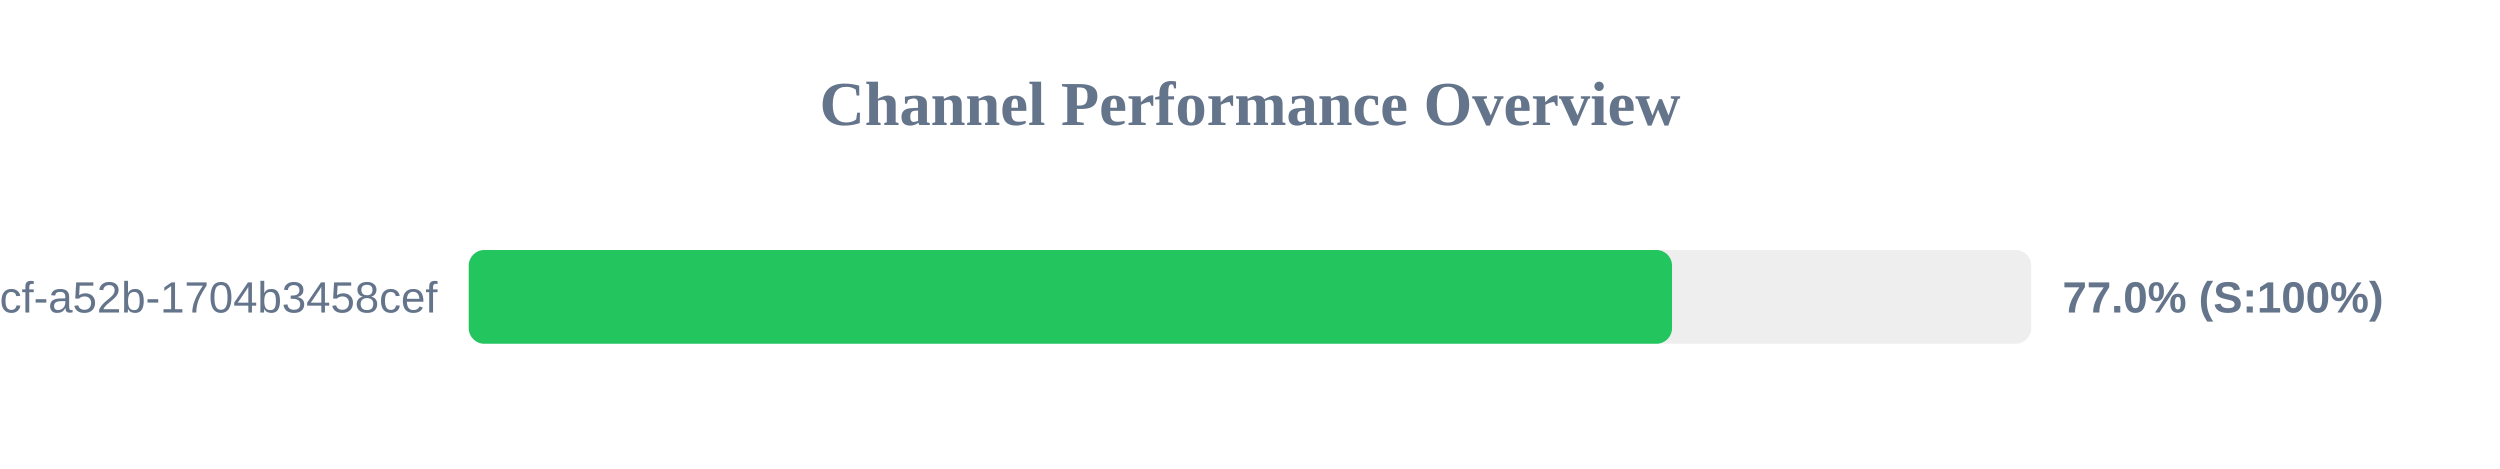
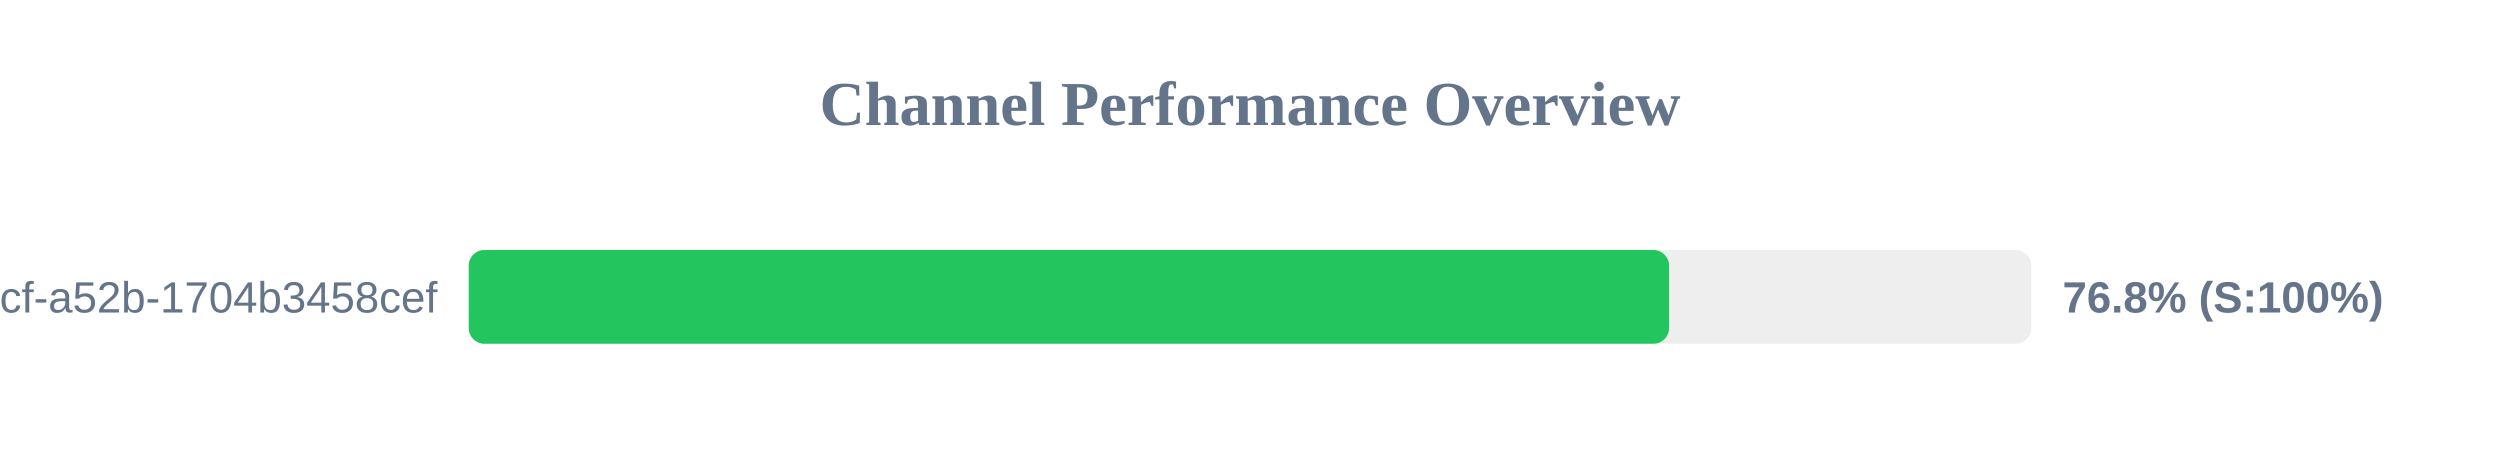
<svg xmlns="http://www.w3.org/2000/svg" width="800" height="150" version="1.1">
  <style>
        .row { font: 14px Arial; fill: #64748b; }
        .score { font: bold 14px Arial; fill: #64748b; }
    </style>
  <text x="400" y="40" text-anchor="middle" font-size="20px" font-weight="bold" fill="#64748b">Channel Performance Overview</text>
  <rect x="150" y="80" width="500" height="30" fill="#eee" rx="5" />
-   <rect x="150" y="80" width="385.05" height="30" fill="#22c55e" rx="5" />
+   <rect x="150" y="80" width="384.1" height="30" fill="#22c55e" rx="5" />
  <text x="140" y="100" text-anchor="end" class="row">?uuid=0cb527d9-6117-4bcf-a52b-1704b3458cef</text>
-   <text x="660" y="100" text-anchor="start" class="score">77.0% (S:100%)</text>
+   <text x="660" y="100" text-anchor="start" class="score">76.8% (S:100%)</text>
</svg>
